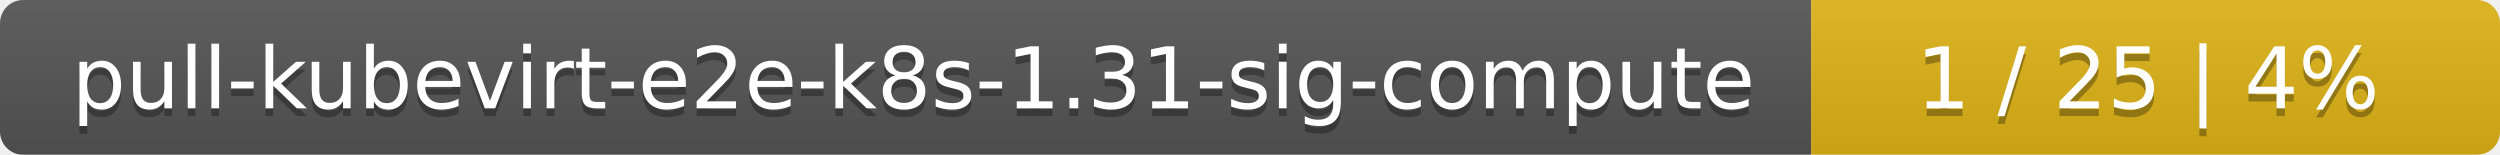
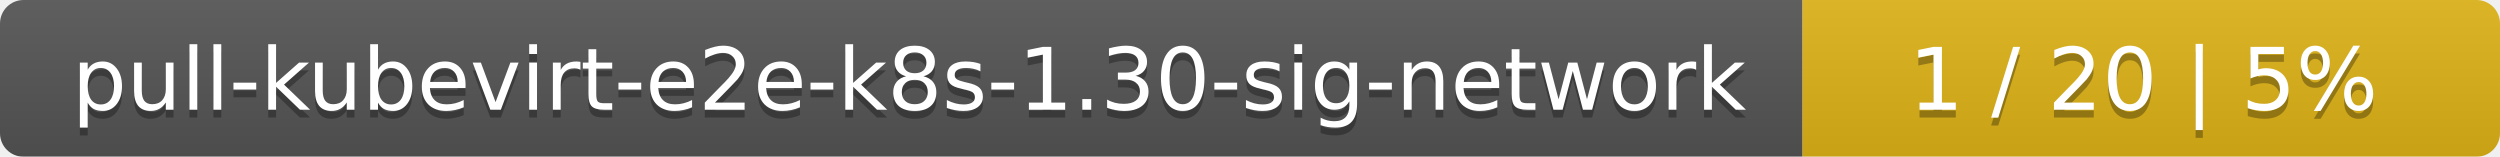
- <svg xmlns="http://www.w3.org/2000/svg" width="323" height="20">
+ <svg xmlns="http://www.w3.org/2000/svg" width="319" height="20">
  <linearGradient id="smooth" x2="0" y2="100%">
    <stop offset="0" stop-color="#bbb" stop-opacity=".1" />
    <stop offset="1" stop-opacity=".1" />
  </linearGradient>
  <mask id="round">
-     <rect width="323" height="20" rx="3" fill="#fff" />
+     <rect width="319" height="20" rx="3" fill="#fff" />
  </mask>
  <g mask="url(#round)">
-     <rect width="234" height="20" fill="#555" />
-     <rect x="234" width="89" height="20" fill="#dfb317" />
-     <rect width="323" height="20" fill="url(#smooth)" />
+     <rect width="230" height="20" fill="#555" />
+     <rect x="230" width="89" height="20" fill="#dfb317" />
+     <rect width="319" height="20" fill="url(#smooth)" />
  </g>
  <g fill="#fff" text-anchor="middle" font-family="DejaVu Sans,Verdana,Geneva,sans-serif" font-size="11">
-     <text x="118" y="15" fill="#010101" fill-opacity=".3">pull-kubevirt-e2e-k8s-1.31-sig-compute</text>
-     <text x="118" y="14">pull-kubevirt-e2e-k8s-1.31-sig-compute</text>
-     <text x="277.5" y="15" fill="#010101" fill-opacity=".3">1 / 25    |    4%</text>
-     <text x="277.5" y="14">1 / 25    |    4%</text>
+     <text x="116" y="15" fill="#010101" fill-opacity=".3">pull-kubevirt-e2e-k8s-1.30-sig-network</text>
+     <text x="116" y="14">pull-kubevirt-e2e-k8s-1.30-sig-network</text>
+     <text x="273.5" y="15" fill="#010101" fill-opacity=".3">1 / 20    |    5%</text>
+     <text x="273.5" y="14">1 / 20    |    5%</text>
  </g>
</svg>
